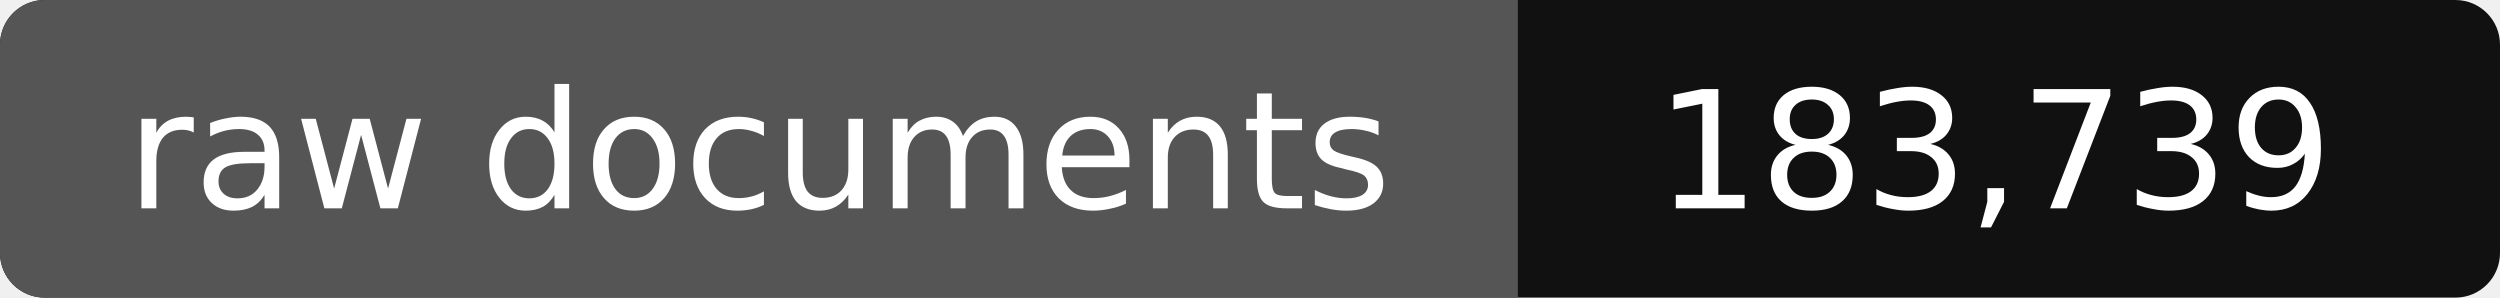
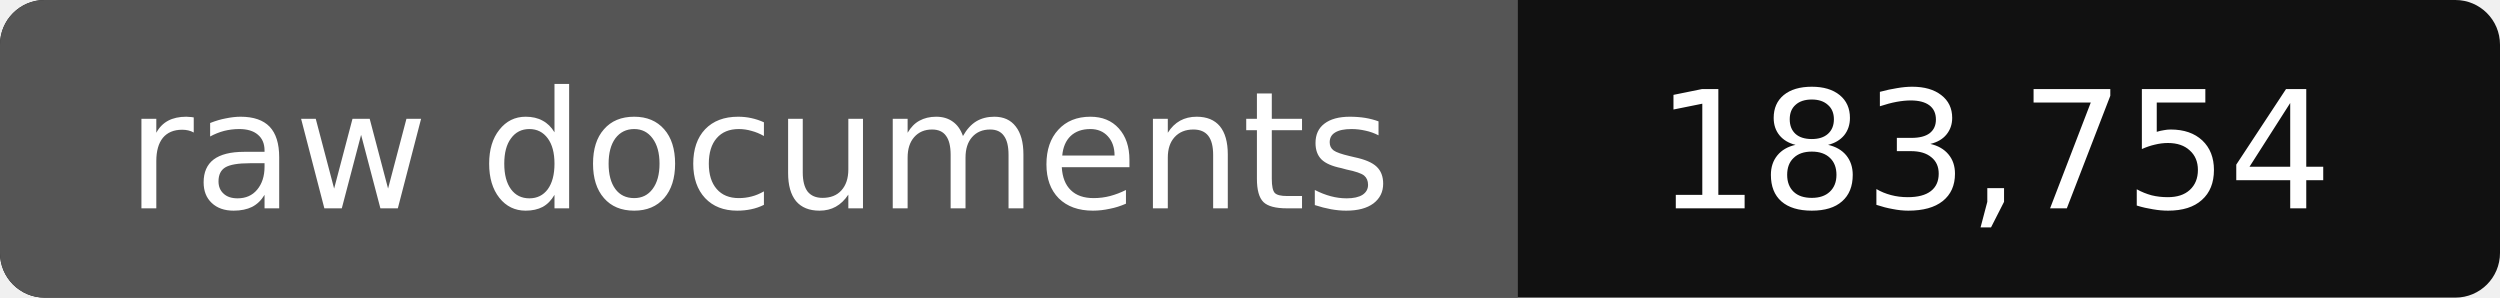
- <svg xmlns="http://www.w3.org/2000/svg" width="168" height="20" role="img" aria-label="raw documents: 183,739">
+ <svg xmlns="http://www.w3.org/2000/svg" width="168" height="20" role="img" aria-label="raw documents: 183,754">
  <rect width="168" height="20" rx="3" fill="#111" />
  <path fill="#555" d="M3 0h99v20H3a3 3 0 0 1-3-3V3a3 3 0 0 1 3-3z" />
  <g fill="#fff" text-anchor="middle" font-family="Verdana,DejaVu Sans,sans-serif" font-size="11">
    <text x="51" y="14">raw documents</text>
-     <text x="134" y="14">183,739</text>
+     <text x="134" y="14">183,754</text>
  </g>
</svg>
